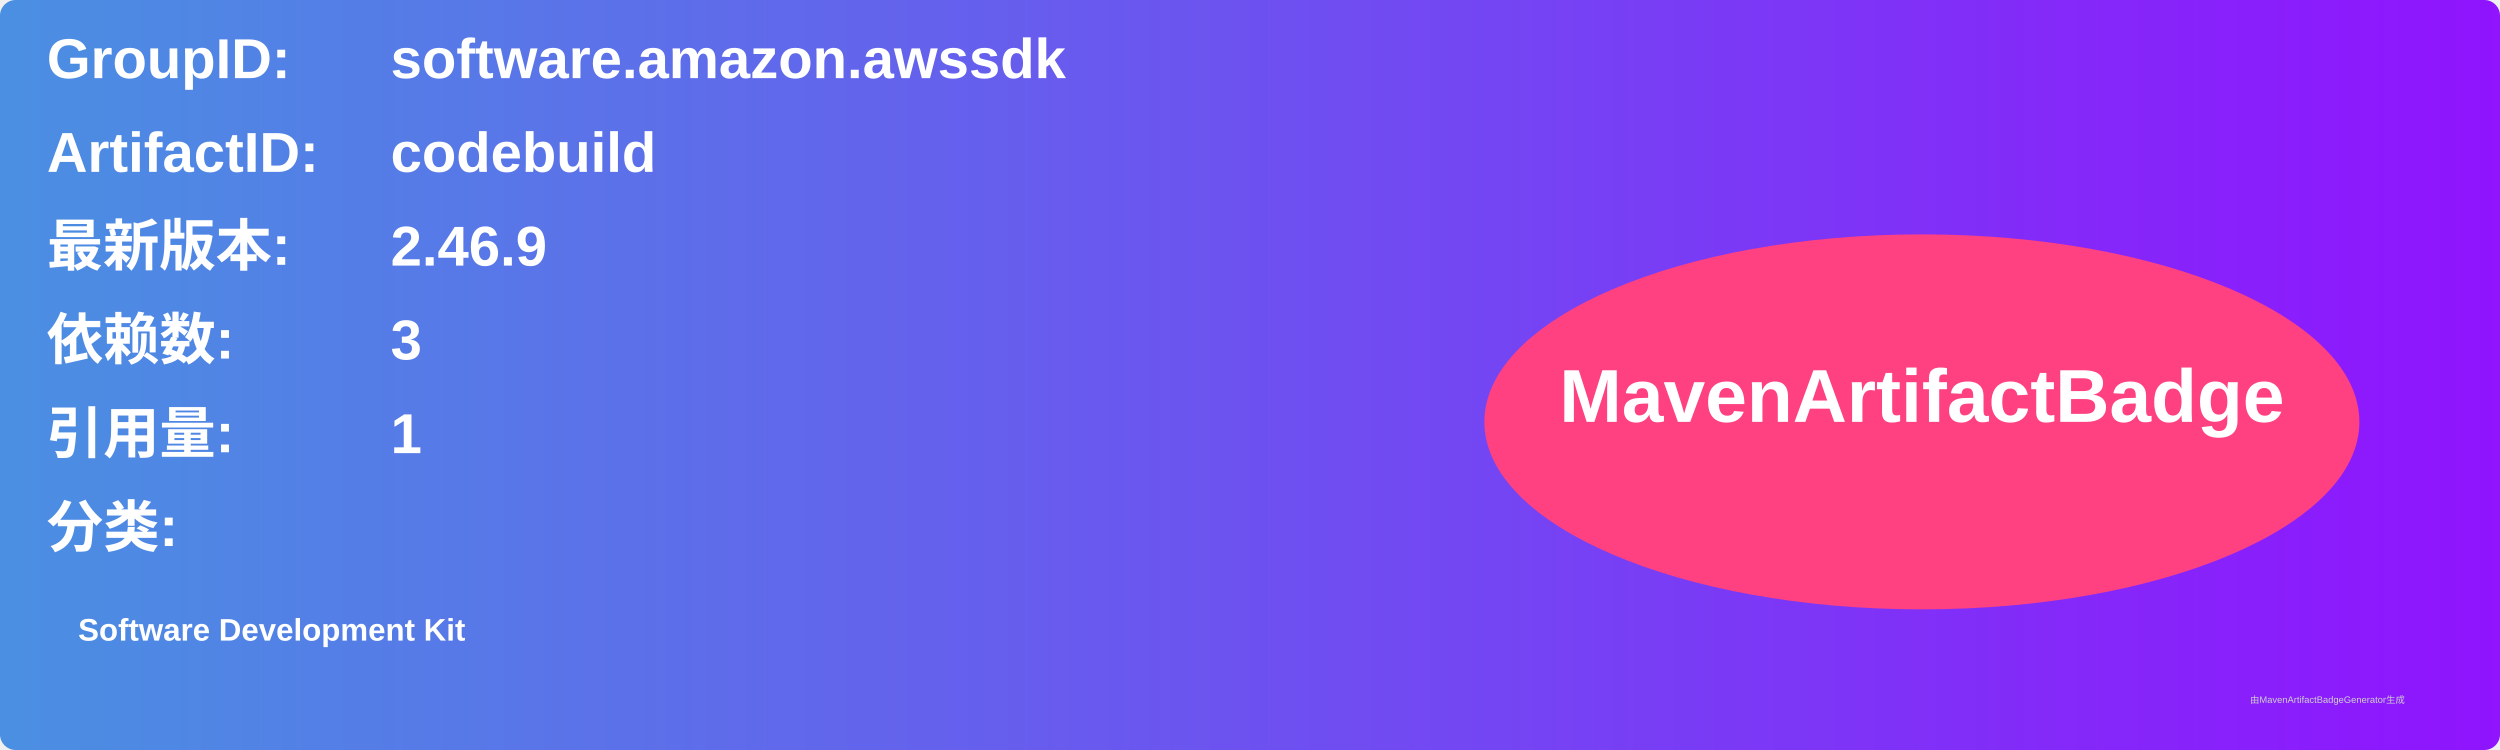
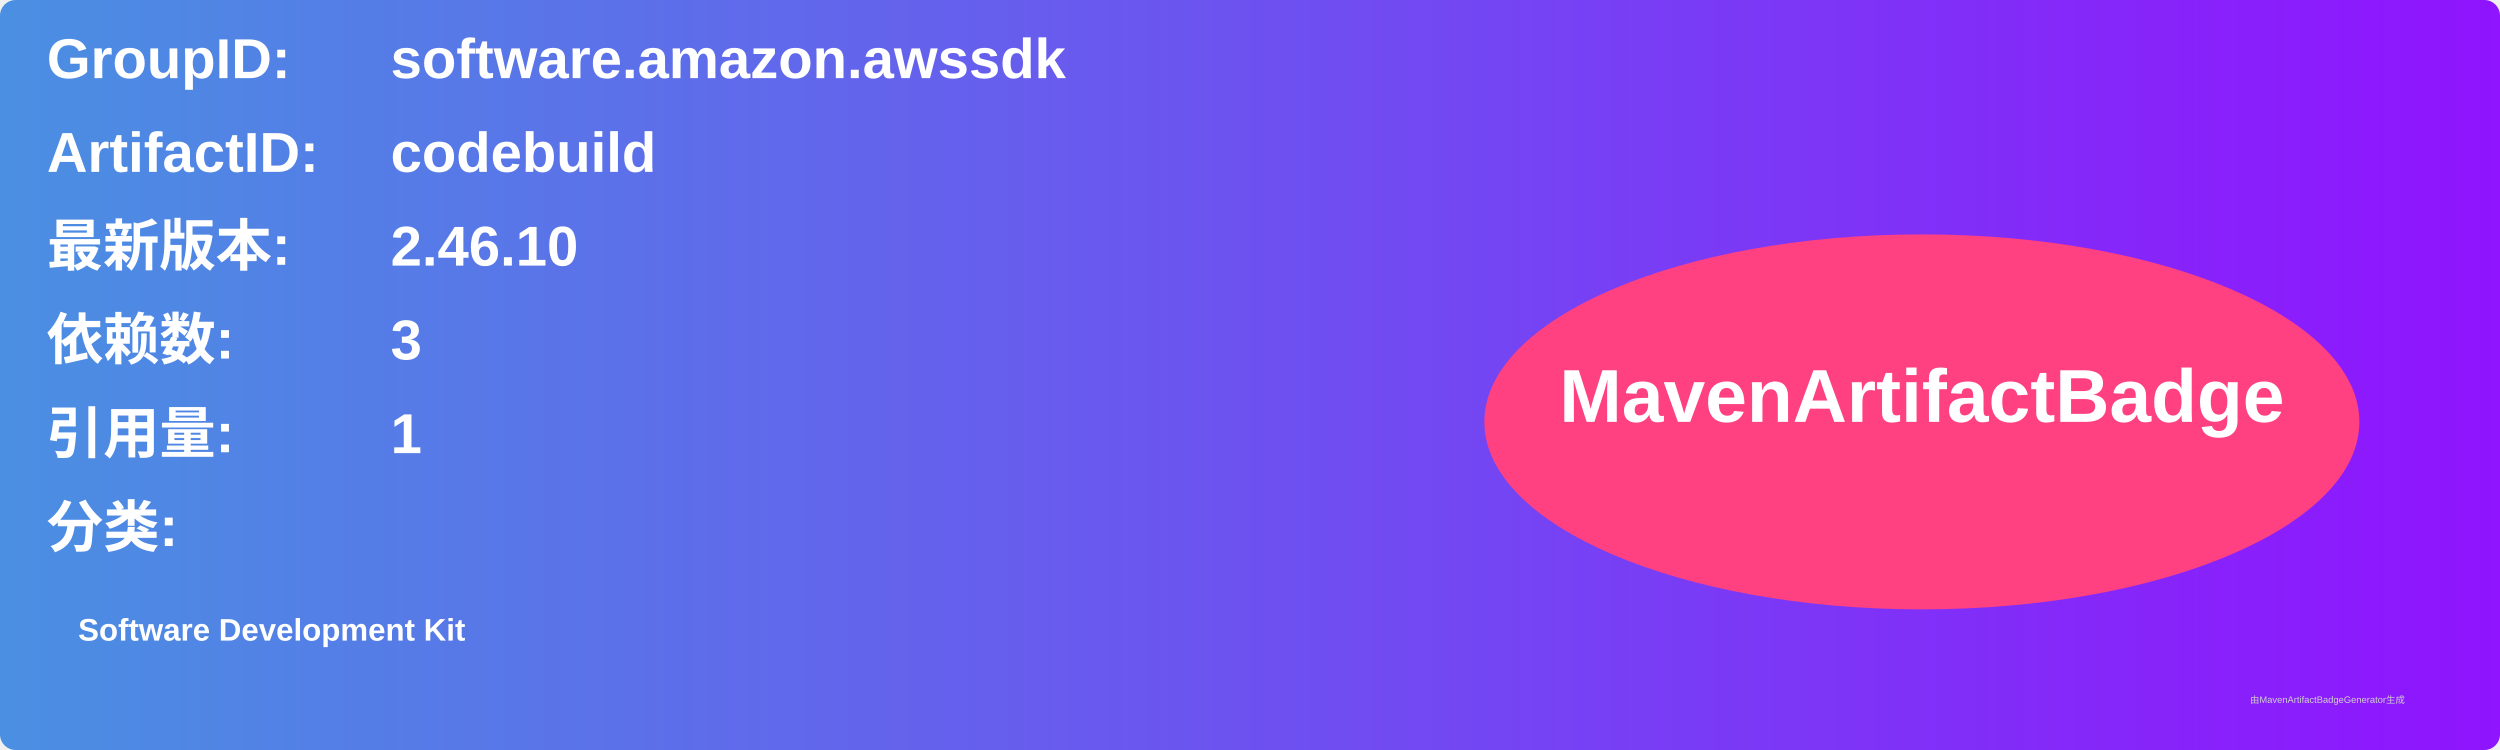
<svg xmlns="http://www.w3.org/2000/svg" width="800" height="240" viewBox="0 0 800 240">
  <linearGradient id="grad" x1="0%" y1="0%" x2="100%" y2="0%">
    <stop offset="0%" stop-color="#4a90e2" />
    <stop offset="100%" stop-color="#9013fe" />
  </linearGradient>
  <rect width="100%" height="100%" rx="5" ry="5" fill="url(#grad)" />
  <g transform="translate(15, 15)">
    <text x="0" y="10" font-family="Arial" font-size="18" fill="white" font-weight="bold" width="260">GroupID:</text>
    <text x="110" y="10" font-family="Arial" font-size="18" fill="white" font-weight="bold" width="460">software.amazon.awssdk</text>
    <text x="0" y="40" font-family="Arial" font-size="18" fill="white" font-weight="bold" width="260">ArtifactID:</text>
    <text x="110" y="40" font-family="Arial" font-size="18" fill="white" font-weight="bold" width="460">codebuild</text>
    <text x="0" y="70" font-family="Arial" font-size="18" fill="white" font-weight="bold">最新版本:</text>
    <text x="110" y="70" font-family="Arial" font-size="18" fill="white" font-weight="bold">
-       <tspan font-weight="bold">2.46.9</tspan>
+       <tspan font-weight="bold">2.46.10</tspan>
    </text>
    <text x="0" y="100" font-family="Arial" font-size="18" fill="white" font-weight="bold">依赖数: </text>
    <text x="110" y="100" font-family="Arial" font-size="18" fill="white">
      <tspan font-weight="bold">3</tspan>
    </text>
    <text x="0" y="130" font-family="Arial" font-size="18" fill="white" font-weight="bold">引用量: </text>
    <text x="110" y="130" font-family="Arial" font-size="18" fill="white">
      <tspan font-weight="bold">1</tspan>
    </text>
    <text x="0" y="160" font-family="Arial" font-size="18" fill="white" font-weight="bold">分类:</text>
    <text x="10" y="190" font-family="Arial" font-size="10" fill="white">
      <tspan font-weight="bold">Software Development Kit</tspan>
    </text>
    <ellipse cx="600" cy="120" rx="140" ry="60" fill="#ff4081" />
    <text x="600" y="120" text-anchor="middle" font-family="Arial" font-size="24" fill="white" font-weight="bold">MavenArtifactBadge</text>
  </g>
  <text x="720" y="225" font-family="Arial" font-size="3" fill="#d0d0d0">由MavenArtifactBadgeGenerator生成</text>
</svg>
